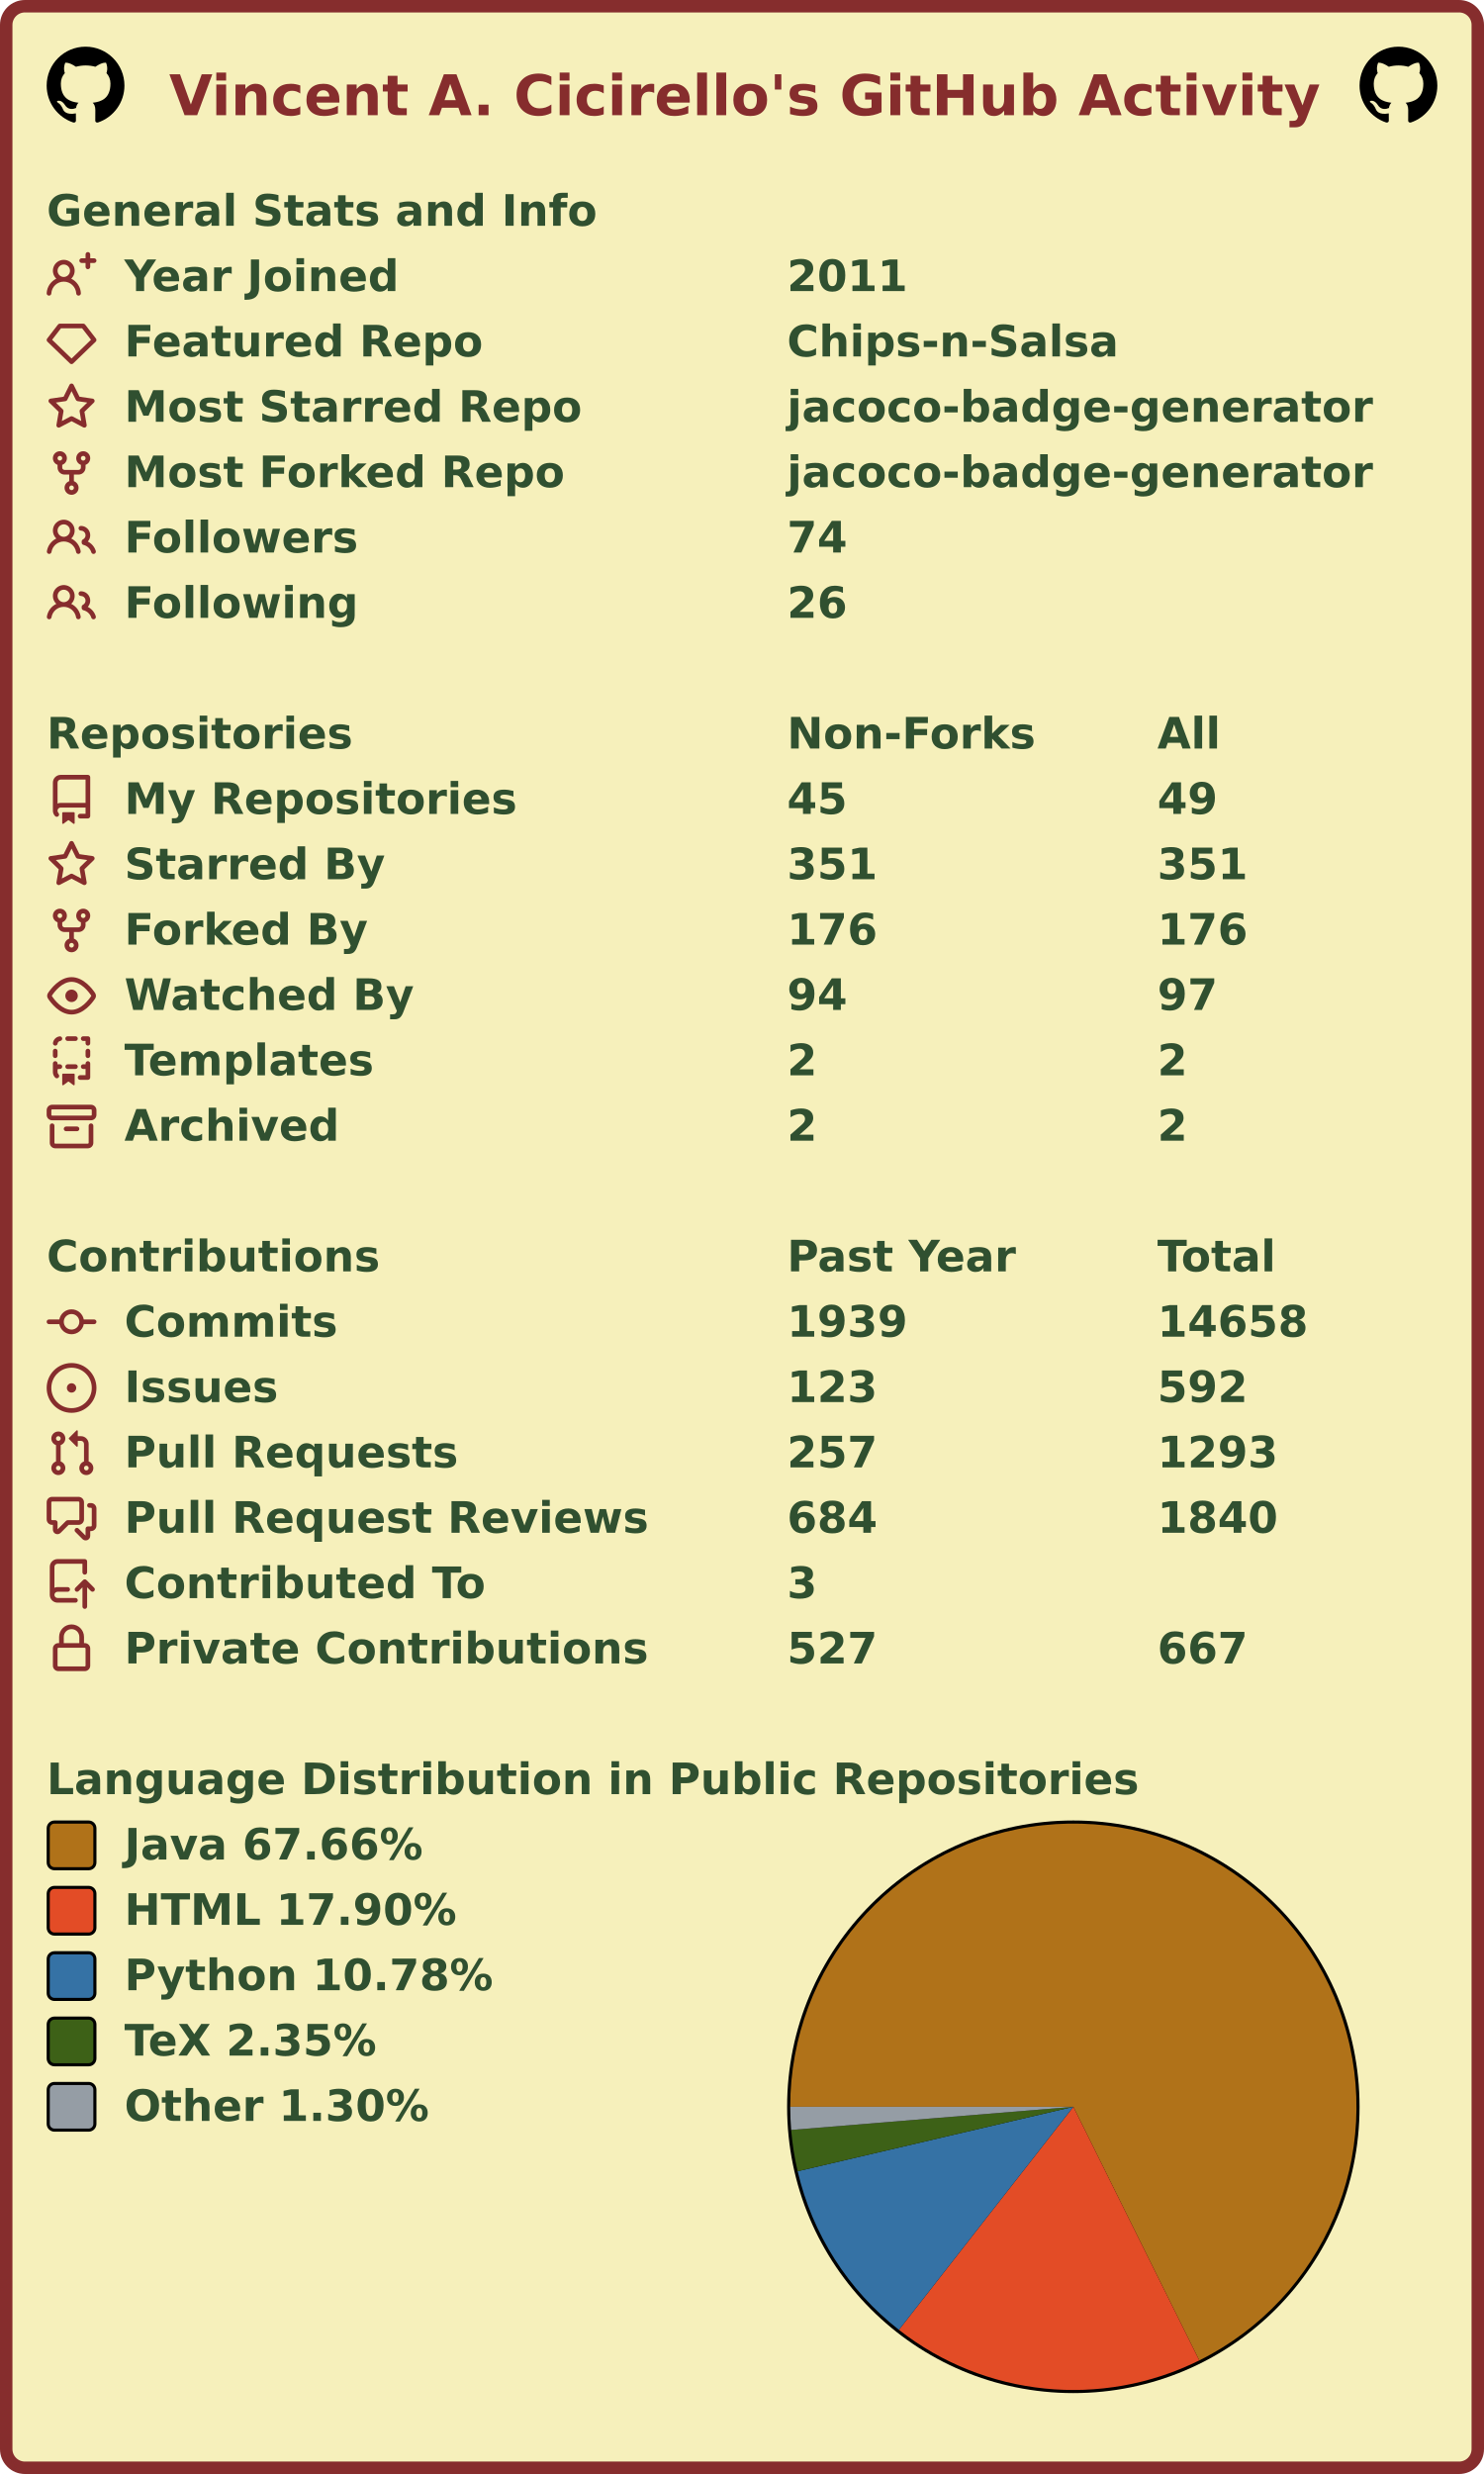
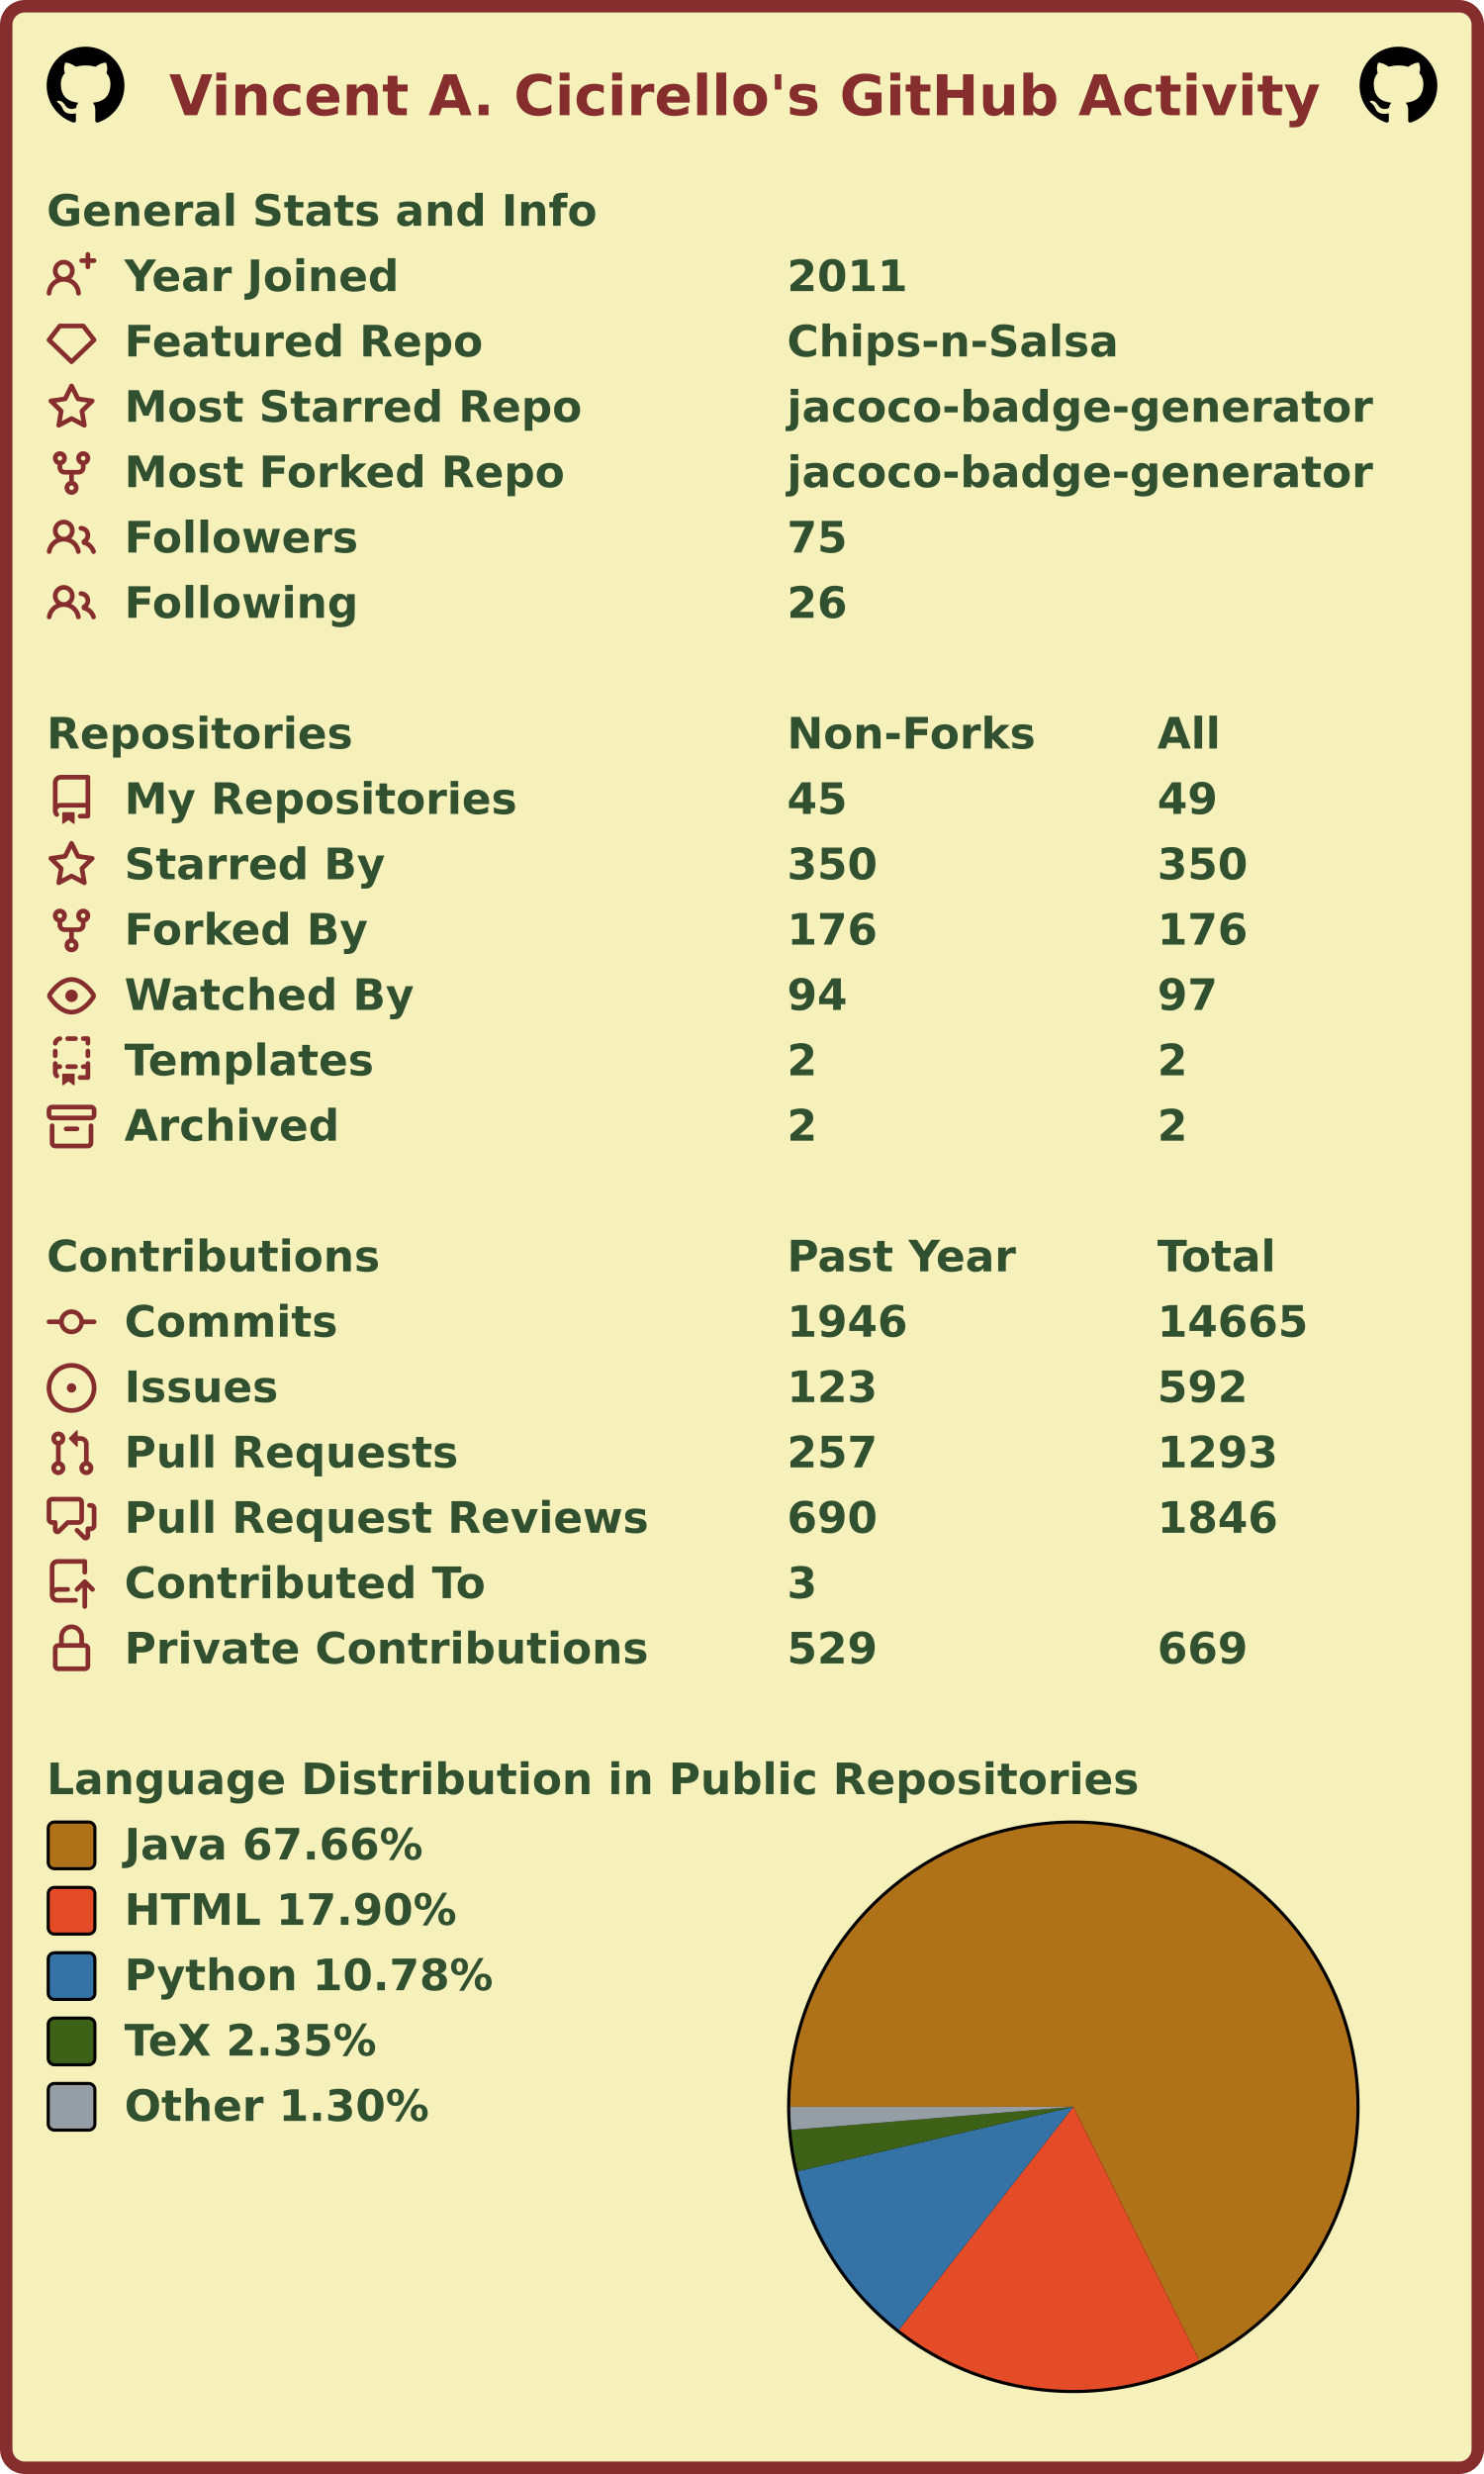
<svg xmlns="http://www.w3.org/2000/svg" width="477" height="795" viewBox="0 0 477 795" lang="en" xml:lang="en">
  <rect x="2" y="2" stroke-width="4" rx="6" width="473" height="791" stroke="#862d2d" fill="#f6f0bb" />
  <g font-weight="600" font-size="110pt" font-family="Verdana,Geneva,DejaVu Sans,sans-serif" text-rendering="geometricPrecision">
    <text x="442" y="301" lengthAdjust="spacingAndGlyphs" textLength="2985" transform="scale(0.123)" fill="#862d2d">Vincent A. Cicirello's GitHub Activity</text>
    <svg x="15" y="15" width="25" height="25" viewBox="0 0 16 16">
      <path fill="#000000" fill-rule="evenodd" d="M8 0C3.58 0 0 3.58 0 8c0 3.54 2.29 6.53 5.47 7.59.4.07.55-.17.55-.38 0-.19-.01-.82-.01-1.49-2.01.37-2.53-.49-2.69-.94-.09-.23-.48-.94-.82-1.13-.28-.15-.68-.52-.01-.53.63-.01 1.08.58 1.23.82.72 1.21 1.87.87 2.33.66.07-.52.28-.87.51-1.07-1.78-.2-3.64-.89-3.64-3.95 0-.87.31-1.59.82-2.15-.08-.2-.36-1.02.08-2.12 0 0 .67-.21 2.2.82.64-.18 1.32-.27 2-.27.68 0 1.36.09 2 .27 1.53-1.04 2.2-.82 2.2-.82.44 1.1.16 1.92.08 2.12.51.56.82 1.27.82 2.15 0 3.07-1.87 3.75-3.65 3.95.29.25.54.73.54 1.48 0 1.07-.01 1.93-.01 2.2 0 .21.15.46.55.38A8.013 8.013 0 0016 8c0-4.42-3.58-8-8-8z" />
    </svg>
    <svg x="437" y="15" width="25" height="25" viewBox="0 0 16 16">
      <path fill="#000000" fill-rule="evenodd" d="M8 0C3.58 0 0 3.58 0 8c0 3.54 2.29 6.53 5.47 7.59.4.07.55-.17.55-.38 0-.19-.01-.82-.01-1.49-2.01.37-2.53-.49-2.69-.94-.09-.23-.48-.94-.82-1.13-.28-.15-.68-.52-.01-.53.63-.01 1.08.58 1.23.82.72 1.21 1.87.87 2.33.66.07-.52.28-.87.51-1.07-1.78-.2-3.64-.89-3.64-3.95 0-.87.31-1.59.82-2.15-.08-.2-.36-1.02.08-2.12 0 0 .67-.21 2.2.82.64-.18 1.32-.27 2-.27.68 0 1.36.09 2 .27 1.53-1.04 2.2-.82 2.2-.82.44 1.1.16 1.92.08 2.12.51.56.82 1.27.82 2.15 0 3.07-1.87 3.75-3.65 3.95.29.25.54.73.54 1.48 0 1.07-.01 1.93-.01 2.2 0 .21.15.46.55.38A8.013 8.013 0 0016 8c0-4.42-3.58-8-8-8z" />
    </svg>
    <g transform="translate(0, 60)" fill="#305030">
      <g transform="translate(15, 0)">
        <g transform="scale(0.095)">
          <text x="0" y="132" textLength="1851" lengthAdjust="spacingAndGlyphs">General Stats and Info</text>
        </g>
      </g>
      <g transform="translate(15, 21)">
        <path fill="#862d2d" fill-rule="evenodd" d="M13.25 0a.75.75 0 01.75.75V2h1.25a.75.75 0 010 1.5H14v1.25a.75.75 0 01-1.5 0V3.5h-1.25a.75.75 0 010-1.5h1.25V.75a.75.75 0 01.75-.75zM5.5 4a2 2 0 100 4 2 2 0 000-4zm2.4 4.548a3.5 3.5 0 10-4.799 0 5.527 5.527 0 00-3.1 4.66.75.75 0 101.498.085A4.01 4.01 0 015.5 9.5a4.01 4.01 0 014.001 3.793.75.75 0 101.498-.086 5.527 5.527 0 00-3.1-4.659z" />
        <g transform="scale(0.095)">
          <text lengthAdjust="spacingAndGlyphs" textLength="932" x="263" y="132">Year Joined</text>
          <text lengthAdjust="spacingAndGlyphs" textLength="420" x="2505" y="132">2011</text>
        </g>
      </g>
      <g transform="translate(15, 42)">
        <path fill="#862d2d" fill-rule="evenodd" d="M3.637 2.291A.75.75 0 014.23 2h7.54a.75.75 0 01.593.291l3.48 4.5a.75.75 0 01-.072.999l-7.25 7a.75.75 0 01-1.042 0l-7.25-7a.75.75 0 01-.072-.999l3.48-4.5zM4.598 3.5L1.754 7.177 8 13.207l6.246-6.03L11.402 3.5H4.598z" />
        <g transform="scale(0.095)">
          <text lengthAdjust="spacingAndGlyphs" textLength="1215" x="263" y="132">Featured Repo</text>
          <text lengthAdjust="spacingAndGlyphs" textLength="1120" x="2505" y="132">Chips-n-Salsa</text>
        </g>
      </g>
      <g transform="translate(15, 63)">
        <path fill="#862d2d" fill-rule="evenodd" d="M8 .25a.75.75 0 01.673.418l1.882 3.815 4.21.612a.75.75 0 01.416 1.279l-3.046 2.97.719 4.192a.75.75 0 01-1.088.791L8 12.347l-3.766 1.98a.75.75 0 01-1.088-.79l.72-4.194L.818 6.374a.75.75 0 01.416-1.28l4.21-.611L7.327.668A.75.75 0 018 .25zm0 2.445L6.615 5.5a.75.75 0 01-.564.41l-3.097.45 2.24 2.184a.75.75 0 01.216.664l-.528 3.084 2.769-1.456a.75.75 0 01.698 0l2.77 1.456-.53-3.084a.75.75 0 01.216-.664l2.24-2.183-3.096-.45a.75.75 0 01-.564-.41L8 2.694v.001z" />
        <g transform="scale(0.095)">
          <text lengthAdjust="spacingAndGlyphs" textLength="1532" x="263" y="132">Most Starred Repo</text>
          <text lengthAdjust="spacingAndGlyphs" textLength="1986" x="2505" y="132">jacoco-badge-generator</text>
        </g>
      </g>
      <g transform="translate(15, 84)">
        <path fill="#862d2d" fill-rule="evenodd" d="M5 3.25a.75.75 0 11-1.5 0 .75.75 0 011.5 0zm0 2.122a2.25 2.25 0 10-1.5 0v.878A2.25 2.25 0 005.75 8.5h1.5v2.128a2.251 2.251 0 101.5 0V8.5h1.5a2.25 2.25 0 002.25-2.25v-.878a2.25 2.25 0 10-1.5 0v.878a.75.75 0 01-.75.75h-4.5A.75.75 0 015 6.25v-.878zm3.75 7.378a.75.75 0 11-1.5 0 .75.75 0 011.5 0zm3-8.75a.75.75 0 100-1.5.75.75 0 000 1.5z" />
        <g transform="scale(0.095)">
          <text lengthAdjust="spacingAndGlyphs" textLength="1485" x="263" y="132">Most Forked Repo</text>
          <text lengthAdjust="spacingAndGlyphs" textLength="1986" x="2505" y="132">jacoco-badge-generator</text>
        </g>
      </g>
      <g transform="translate(15, 105)">
        <path fill="#862d2d" fill-rule="evenodd" d="M5.5 3.5a2 2 0 100 4 2 2 0 000-4zM2 5.5a3.5 3.5 0 115.898 2.549 5.507 5.507 0 013.034 4.084.75.75 0 11-1.482.235 4.001 4.001 0 00-7.9 0 .75.75 0 01-1.482-.236A5.507 5.507 0 013.102 8.05 3.49 3.49 0 012 5.5zM11 4a.75.75 0 100 1.5 1.5 1.5 0 01.666 2.844.75.75 0 00-.416.672v.352a.75.75 0 00.574.73c1.2.289 2.162 1.2 2.522 2.372a.75.75 0 101.434-.44 5.01 5.01 0 00-2.56-3.012A3 3 0 0011 4z" />
        <g transform="scale(0.095)">
          <text lengthAdjust="spacingAndGlyphs" textLength="778" x="263" y="132">Followers</text>
-           <text lengthAdjust="spacingAndGlyphs" textLength="210" x="2505" y="132">74</text>
+           <text lengthAdjust="spacingAndGlyphs" textLength="210" x="2505" y="132">75</text>
        </g>
      </g>
      <g transform="translate(15, 126)">
        <path fill="#862d2d" fill-rule="evenodd" d="M5.5 3.5a2 2 0 100 4 2 2 0 000-4zM2 5.5a3.5 3.5 0 115.898 2.549 5.507 5.507 0 013.034 4.084.75.75 0 11-1.482.235 4.001 4.001 0 00-7.9 0 .75.75 0 01-1.482-.236A5.507 5.507 0 013.102 8.05 3.49 3.49 0 012 5.5zM11 4a.75.75 0 100 1.5 1.5 1.5 0 01.666 2.844.75.75 0 00-.416.672v.352a.75.75 0 00.574.73c1.2.289 2.162 1.2 2.522 2.372a.75.75 0 101.434-.44 5.01 5.01 0 00-2.56-3.012A3 3 0 0011 4z" />
        <g transform="scale(0.095)">
          <text lengthAdjust="spacingAndGlyphs" textLength="780" x="263" y="132">Following</text>
          <text lengthAdjust="spacingAndGlyphs" textLength="210" x="2505" y="132">26</text>
        </g>
      </g>
    </g>
    <g transform="translate(0, 228)" fill="#305030">
      <g transform="translate(15, 0)">
        <g transform="scale(0.095)">
          <text x="0" y="132" textLength="1020" lengthAdjust="spacingAndGlyphs">Repositories</text>
          <text x="2505" y="132" textLength="832" lengthAdjust="spacingAndGlyphs">Non-Forks</text>
          <text x="3758" y="132" textLength="206" lengthAdjust="spacingAndGlyphs">All</text>
        </g>
      </g>
      <g transform="translate(15, 21)">
        <path fill="#862d2d" fill-rule="evenodd" d="M2 2.5A2.5 2.5 0 014.5 0h8.75a.75.75 0 01.75.75v12.5a.75.75 0 01-.75.75h-2.5a.75.75 0 110-1.5h1.75v-2h-8a1 1 0 00-.714 1.7.75.75 0 01-1.072 1.05A2.495 2.495 0 012 11.5v-9zm10.5-1V9h-8c-.356 0-.694.074-1 .208V2.5a1 1 0 011-1h8zM5 12.25v3.25a.25.25 0 00.4.2l1.45-1.087a.25.25 0 01.3 0L8.6 15.7a.25.25 0 00.4-.2v-3.25a.25.25 0 00-.25-.25h-3.5a.25.25 0 00-.25.25z" />
        <g transform="scale(0.095)">
          <text lengthAdjust="spacingAndGlyphs" textLength="1312" x="263" y="132">My Repositories</text>
          <text lengthAdjust="spacingAndGlyphs" textLength="210" x="2505" y="132">45</text>
          <text lengthAdjust="spacingAndGlyphs" textLength="210" x="3758" y="132">49</text>
        </g>
      </g>
      <g transform="translate(15, 42)">
        <path fill="#862d2d" fill-rule="evenodd" d="M8 .25a.75.75 0 01.673.418l1.882 3.815 4.21.612a.75.75 0 01.416 1.279l-3.046 2.97.719 4.192a.75.75 0 01-1.088.791L8 12.347l-3.766 1.98a.75.75 0 01-1.088-.79l.72-4.194L.818 6.374a.75.75 0 01.416-1.28l4.21-.611L7.327.668A.75.75 0 018 .25zm0 2.445L6.615 5.5a.75.75 0 01-.564.41l-3.097.45 2.24 2.184a.75.75 0 01.216.664l-.528 3.084 2.769-1.456a.75.75 0 01.698 0l2.77 1.456-.53-3.084a.75.75 0 01.216-.664l2.24-2.183-3.096-.45a.75.75 0 01-.564-.41L8 2.694v.001z" />
        <g transform="scale(0.095)">
          <text lengthAdjust="spacingAndGlyphs" textLength="874" x="263" y="132">Starred By</text>
-           <text lengthAdjust="spacingAndGlyphs" textLength="315" x="2505" y="132">351</text>
-           <text lengthAdjust="spacingAndGlyphs" textLength="315" x="3758" y="132">351</text>
+           <text lengthAdjust="spacingAndGlyphs" textLength="315" x="2505" y="132">350</text>
+           <text lengthAdjust="spacingAndGlyphs" textLength="315" x="3758" y="132">350</text>
        </g>
      </g>
      <g transform="translate(15, 63)">
        <path fill="#862d2d" fill-rule="evenodd" d="M5 3.25a.75.75 0 11-1.5 0 .75.75 0 011.5 0zm0 2.122a2.25 2.25 0 10-1.5 0v.878A2.25 2.25 0 005.75 8.5h1.5v2.128a2.251 2.251 0 101.5 0V8.5h1.5a2.25 2.25 0 002.25-2.25v-.878a2.25 2.25 0 10-1.5 0v.878a.75.75 0 01-.75.75h-4.5A.75.75 0 015 6.25v-.878zm3.75 7.378a.75.75 0 11-1.5 0 .75.75 0 011.5 0zm3-8.75a.75.75 0 100-1.5.75.75 0 000 1.5z" />
        <g transform="scale(0.095)">
          <text lengthAdjust="spacingAndGlyphs" textLength="828" x="263" y="132">Forked By</text>
          <text lengthAdjust="spacingAndGlyphs" textLength="315" x="2505" y="132">176</text>
          <text lengthAdjust="spacingAndGlyphs" textLength="315" x="3758" y="132">176</text>
        </g>
      </g>
      <g transform="translate(15, 84)">
        <path fill="#862d2d" fill-rule="evenodd" d="M1.679 7.932c.412-.621 1.242-1.75 2.366-2.717C5.175 4.242 6.527 3.5 8 3.5c1.473 0 2.824.742 3.955 1.715 1.124.967 1.954 2.096 2.366 2.717a.119.119 0 010 .136c-.412.621-1.242 1.75-2.366 2.717C10.825 11.758 9.473 12.5 8 12.5c-1.473 0-2.824-.742-3.955-1.715C2.92 9.818 2.09 8.69 1.679 8.068a.119.119 0 010-.136zM8 2c-1.981 0-3.67.992-4.933 2.078C1.797 5.169.88 6.423.43 7.1a1.619 1.619 0 000 1.798c.45.678 1.367 1.932 2.637 3.024C4.329 13.008 6.019 14 8 14c1.981 0 3.67-.992 4.933-2.078 1.27-1.091 2.187-2.345 2.637-3.023a1.619 1.619 0 000-1.798c-.45-.678-1.367-1.932-2.637-3.023C11.671 2.992 9.981 2 8 2zm0 8a2 2 0 100-4 2 2 0 000 4z" />
        <g transform="scale(0.095)">
          <text lengthAdjust="spacingAndGlyphs" textLength="993" x="263" y="132">Watched By</text>
          <text lengthAdjust="spacingAndGlyphs" textLength="210" x="2505" y="132">94</text>
          <text lengthAdjust="spacingAndGlyphs" textLength="210" x="3758" y="132">97</text>
        </g>
      </g>
      <g transform="translate(15, 105)">
        <path fill="#862d2d" fill-rule="evenodd" d="M6 .75A.75.75 0 016.75 0h2.5a.75.75 0 010 1.5h-2.5A.75.75 0 016 .75zm5 0a.75.75 0 01.75-.75h1.5a.75.75 0 01.75.75v1.5a.75.75 0 01-1.5 0V1.5h-.75A.75.75 0 0111 .75zM4.992.662a.75.75 0 01-.636.848c-.436.063-.783.41-.846.846a.75.75 0 01-1.485-.212A2.501 2.501 0 014.144.025a.75.75 0 01.848.637zM2.75 4a.75.75 0 01.75.75v1.5a.75.75 0 01-1.5 0v-1.5A.75.75 0 012.75 4zm10.5 0a.75.75 0 01.75.75v1.5a.75.75 0 01-1.5 0v-1.5a.75.75 0 01.75-.75zM2.75 8a.75.75 0 01.75.75v.268A1.72 1.72 0 013.75 9h.5a.75.75 0 010 1.5h-.5a.25.25 0 00-.25.25v.75c0 .28.114.532.3.714a.75.75 0 01-1.05 1.072A2.495 2.495 0 012 11.5V8.75A.75.75 0 012.75 8zm10.5 0a.75.75 0 01.75.75v4.5a.75.75 0 01-.75.75h-2.5a.75.75 0 010-1.5h1.75v-2h-.75a.75.75 0 010-1.5h.75v-.25a.75.75 0 01.75-.75zM6 9.75A.75.75 0 016.75 9h2.5a.75.75 0 010 1.5h-2.5A.75.75 0 016 9.75zm-1 2.5v3.25a.25.25 0 00.4.2l1.45-1.087a.25.25 0 01.3 0L8.6 15.7a.25.25 0 00.4-.2v-3.25a.25.25 0 00-.25-.25h-3.5a.25.25 0 00-.25.25z" />
        <g transform="scale(0.095)">
          <text lengthAdjust="spacingAndGlyphs" textLength="868" x="263" y="132">Templates</text>
          <text lengthAdjust="spacingAndGlyphs" textLength="105" x="2505" y="132">2</text>
          <text lengthAdjust="spacingAndGlyphs" textLength="105" x="3758" y="132">2</text>
        </g>
      </g>
      <g transform="translate(15, 126)">
        <path fill="#862d2d" fill-rule="evenodd" d="M1.75 2.5a.25.25 0 00-.25.25v1.5c0 .138.112.25.25.25h12.5a.25.25 0 00.25-.25v-1.5a.25.25 0 00-.25-.25H1.75zM0 2.75C0 1.784.784 1 1.75 1h12.5c.966 0 1.75.784 1.75 1.75v1.5A1.75 1.75 0 0114.25 6H1.75A1.75 1.75 0 010 4.25v-1.5zM1.75 7a.75.75 0 01.75.75v5.5c0 .138.112.25.25.25h10.5a.25.25 0 00.25-.25v-5.5a.75.75 0 111.5 0v5.5A1.75 1.75 0 0113.25 15H2.75A1.75 1.75 0 011 13.25v-5.5A.75.75 0 011.75 7zm4.5 1a.75.75 0 000 1.5h3.5a.75.75 0 100-1.5h-3.5z" />
        <g transform="scale(0.095)">
          <text lengthAdjust="spacingAndGlyphs" textLength="726" x="263" y="132">Archived</text>
          <text lengthAdjust="spacingAndGlyphs" textLength="105" x="2505" y="132">2</text>
          <text lengthAdjust="spacingAndGlyphs" textLength="105" x="3758" y="132">2</text>
        </g>
      </g>
    </g>
    <g transform="translate(0, 396)" fill="#305030">
      <g transform="translate(15, 0)">
        <g transform="scale(0.095)">
          <text x="0" y="132" textLength="1112" lengthAdjust="spacingAndGlyphs">Contributions</text>
          <text x="2505" y="132" textLength="774" lengthAdjust="spacingAndGlyphs">Past Year</text>
          <text x="3758" y="132" textLength="414" lengthAdjust="spacingAndGlyphs">Total</text>
        </g>
      </g>
      <g transform="translate(15, 21)">
        <path fill="#862d2d" fill-rule="evenodd" d="M10.5 7.75a2.5 2.5 0 11-5 0 2.5 2.5 0 015 0zm1.43.75a4.002 4.002 0 01-7.86 0H.75a.75.75 0 110-1.5h3.32a4.001 4.001 0 017.86 0h3.32a.75.75 0 110 1.5h-3.32z" />
        <g transform="scale(0.095)">
          <text lengthAdjust="spacingAndGlyphs" textLength="734" x="263" y="132">Commits</text>
-           <text lengthAdjust="spacingAndGlyphs" textLength="420" x="2505" y="132">1939</text>
-           <text lengthAdjust="spacingAndGlyphs" textLength="525" x="3758" y="132">14658</text>
+           <text lengthAdjust="spacingAndGlyphs" textLength="420" x="2505" y="132">1946</text>
+           <text lengthAdjust="spacingAndGlyphs" textLength="525" x="3758" y="132">14665</text>
        </g>
      </g>
      <g transform="translate(15, 42)">
        <path fill="#862d2d" d="M8 9.5a1.5 1.5 0 100-3 1.5 1.5 0 000 3z" />
        <path fill="#862d2d" fill-rule="evenodd" d="M8 0a8 8 0 100 16A8 8 0 008 0zM1.5 8a6.5 6.5 0 1113 0 6.5 6.5 0 01-13 0z" />
        <g transform="scale(0.095)">
          <text lengthAdjust="spacingAndGlyphs" textLength="512" x="263" y="132">Issues</text>
          <text lengthAdjust="spacingAndGlyphs" textLength="315" x="2505" y="132">123</text>
          <text lengthAdjust="spacingAndGlyphs" textLength="315" x="3758" y="132">592</text>
        </g>
      </g>
      <g transform="translate(15, 63)">
        <path fill="#862d2d" fill-rule="evenodd" d="M7.177 3.073L9.573.677A.25.25 0 0110 .854v4.792a.25.25 0 01-.427.177L7.177 3.427a.25.25 0 010-.354zM3.75 2.5a.75.75 0 100 1.5.75.75 0 000-1.5zm-2.25.75a2.25 2.25 0 113 2.122v5.256a2.251 2.251 0 11-1.5 0V5.372A2.25 2.25 0 011.5 3.25zM11 2.5h-1V4h1a1 1 0 011 1v5.628a2.251 2.251 0 101.5 0V5A2.5 2.5 0 0011 2.5zm1 10.25a.75.75 0 111.5 0 .75.75 0 01-1.5 0zM3.75 12a.75.75 0 100 1.5.75.75 0 000-1.5z" />
        <g transform="scale(0.095)">
          <text lengthAdjust="spacingAndGlyphs" textLength="1113" x="263" y="132">Pull Requests</text>
          <text lengthAdjust="spacingAndGlyphs" textLength="315" x="2505" y="132">257</text>
          <text lengthAdjust="spacingAndGlyphs" textLength="420" x="3758" y="132">1293</text>
        </g>
      </g>
      <g transform="translate(15, 84)">
        <path fill="#862d2d" fill-rule="evenodd" d="M1.5 2.75a.25.25 0 01.25-.25h8.5a.25.25 0 01.25.25v5.5a.25.25 0 01-.25.25h-3.5a.75.75 0 00-.53.22L3.5 11.44V9.25a.75.75 0 00-.75-.75h-1a.25.25 0 01-.25-.25v-5.5zM1.75 1A1.75 1.75 0 000 2.75v5.5C0 9.216.784 10 1.75 10H2v1.543a1.457 1.457 0 002.487 1.03L7.061 10h3.189A1.75 1.75 0 0012 8.25v-5.5A1.75 1.75 0 0010.25 1h-8.5zM14.5 4.75a.25.25 0 00-.25-.25h-.5a.75.75 0 110-1.5h.5c.966 0 1.75.784 1.75 1.75v5.5A1.75 1.75 0 0114.25 12H14v1.543a1.457 1.457 0 01-2.487 1.03L9.22 12.28a.75.75 0 111.06-1.06l2.22 2.22v-2.19a.75.75 0 01.75-.75h1a.25.25 0 00.25-.25v-5.5z" />
        <g transform="scale(0.095)">
          <text lengthAdjust="spacingAndGlyphs" textLength="1762" x="263" y="132">Pull Request Reviews</text>
-           <text lengthAdjust="spacingAndGlyphs" textLength="315" x="2505" y="132">684</text>
-           <text lengthAdjust="spacingAndGlyphs" textLength="420" x="3758" y="132">1840</text>
+           <text lengthAdjust="spacingAndGlyphs" textLength="315" x="2505" y="132">690</text>
+           <text lengthAdjust="spacingAndGlyphs" textLength="420" x="3758" y="132">1846</text>
        </g>
      </g>
      <g transform="translate(15, 105)">
        <path fill="#862d2d" fill-rule="evenodd" d="M1 2.5A2.5 2.5 0 013.5 0h8.75a.75.75 0 01.75.75v3.5a.75.75 0 01-1.5 0V1.5h-8a1 1 0 00-1 1v6.708A2.492 2.492 0 013.5 9h3.25a.75.75 0 010 1.5H3.5a1 1 0 100 2h5.75a.75.75 0 010 1.5H3.5A2.5 2.5 0 011 11.5v-9zm13.23 7.79a.75.75 0 001.06-1.06l-2.505-2.505a.75.75 0 00-1.06 0L9.22 9.229a.75.75 0 001.06 1.061l1.225-1.224v6.184a.75.75 0 001.5 0V9.066l1.224 1.224z" />
        <g transform="scale(0.095)">
          <text lengthAdjust="spacingAndGlyphs" textLength="1234" x="263" y="132">Contributed To</text>
          <text lengthAdjust="spacingAndGlyphs" textLength="105" x="2505" y="132">3</text>
        </g>
      </g>
      <g transform="translate(15, 126)">
        <path fill="#862d2d" fill-rule="evenodd" d="M4 4v2h-.25A1.75 1.75 0 002 7.75v5.5c0 .966.784 1.75 1.75 1.75h8.5A1.75 1.75 0 0014 13.25v-5.5A1.75 1.75 0 0012.25 6H12V4a4 4 0 10-8 0zm6.5 2V4a2.5 2.5 0 00-5 0v2h5zM12 7.5h.25a.25.25 0 01.25.25v5.5a.25.25 0 01-.25.25h-8.5a.25.25 0 01-.25-.25v-5.5a.25.25 0 01.25-.25H12z" />
        <g transform="scale(0.095)">
          <text lengthAdjust="spacingAndGlyphs" textLength="1742" x="263" y="132">Private Contributions</text>
-           <text lengthAdjust="spacingAndGlyphs" textLength="315" x="2505" y="132">527</text>
-           <text lengthAdjust="spacingAndGlyphs" textLength="315" x="3758" y="132">667</text>
+           <text lengthAdjust="spacingAndGlyphs" textLength="315" x="2505" y="132">529</text>
+           <text lengthAdjust="spacingAndGlyphs" textLength="315" x="3758" y="132">669</text>
        </g>
      </g>
    </g>
    <g transform="translate(0, 564)" fill="#305030">
      <g transform="translate(15, 0)">
        <g transform="scale(0.095)">
          <text x="0" y="132" textLength="3652" lengthAdjust="spacingAndGlyphs">Language Distribution in Public Repositories</text>
        </g>
      </g>
      <g transform="translate(253, 21)">
        <circle cx="92" cy="92" r="92" fill="#000000" />
      </g>
      <g transform="translate(254, 22)">
        <g>
          <path fill-rule="evenodd" fill="#b07219" d="M 0.0,91 A 91 91 0 1 1 131.484 172.499 L 91,91 Z" />
          <path fill-rule="evenodd" fill="#e34c26" d="M 131.484,172.499 A 91 91 0 0 1 34.937 162.68 L 91,91 Z" />
          <path fill-rule="evenodd" fill="#3572A5" d="M 34.937,162.68 A 91 91 0 0 1 2.388 111.712 L 91,91 Z" />
          <path fill-rule="evenodd" fill="#3D6117" d="M 2.388,111.712 A 91 91 0 0 1 0.305 98.441 L 91,91 Z" />
          <path fill-rule="evenodd" fill="#959da5" d="M 0.305,98.441 A 91 91 0 0 1 0.0 91 L 91,91 Z" />
          <animateTransform attributeName="transform" attributeType="XML" type="rotate" from="0 91 91" to="360 91 91" dur="10s" repeatCount="indefinite" />
        </g>
      </g>
      <g transform="translate(15, 21)">
        <rect x="0.5" y="0.5" rx="2" width="15" height="15" fill="#b07219" stroke-width="1" stroke="#000000" />
        <text transform="scale(0.095)" x="263" y="132" textLength="1038" lengthAdjust="spacingAndGlyphs">Java 67.66%</text>
      </g>
      <g transform="translate(15, 42)">
        <rect x="0.5" y="0.5" rx="2" width="15" height="15" fill="#e34c26" stroke-width="1" stroke="#000000" />
        <text transform="scale(0.095)" x="263" y="132" textLength="1142" lengthAdjust="spacingAndGlyphs">HTML 17.90%</text>
      </g>
      <g transform="translate(15, 63)">
        <rect x="0.5" y="0.5" rx="2" width="15" height="15" fill="#3572A5" stroke-width="1" stroke="#000000" />
        <text transform="scale(0.095)" x="263" y="132" textLength="1254" lengthAdjust="spacingAndGlyphs">Python 10.78%</text>
      </g>
      <g transform="translate(15, 84)">
        <rect x="0.5" y="0.5" rx="2" width="15" height="15" fill="#3D6117" stroke-width="1" stroke="#000000" />
        <text transform="scale(0.095)" x="263" y="132" textLength="894" lengthAdjust="spacingAndGlyphs">TeX 2.35%</text>
      </g>
      <g transform="translate(15, 105)">
        <rect x="0.5" y="0.5" rx="2" width="15" height="15" fill="#959da5" stroke-width="1" stroke="#000000" />
        <text transform="scale(0.095)" x="263" y="132" textLength="1047" lengthAdjust="spacingAndGlyphs">Other 1.30%</text>
      </g>
    </g>
  </g>
</svg>
